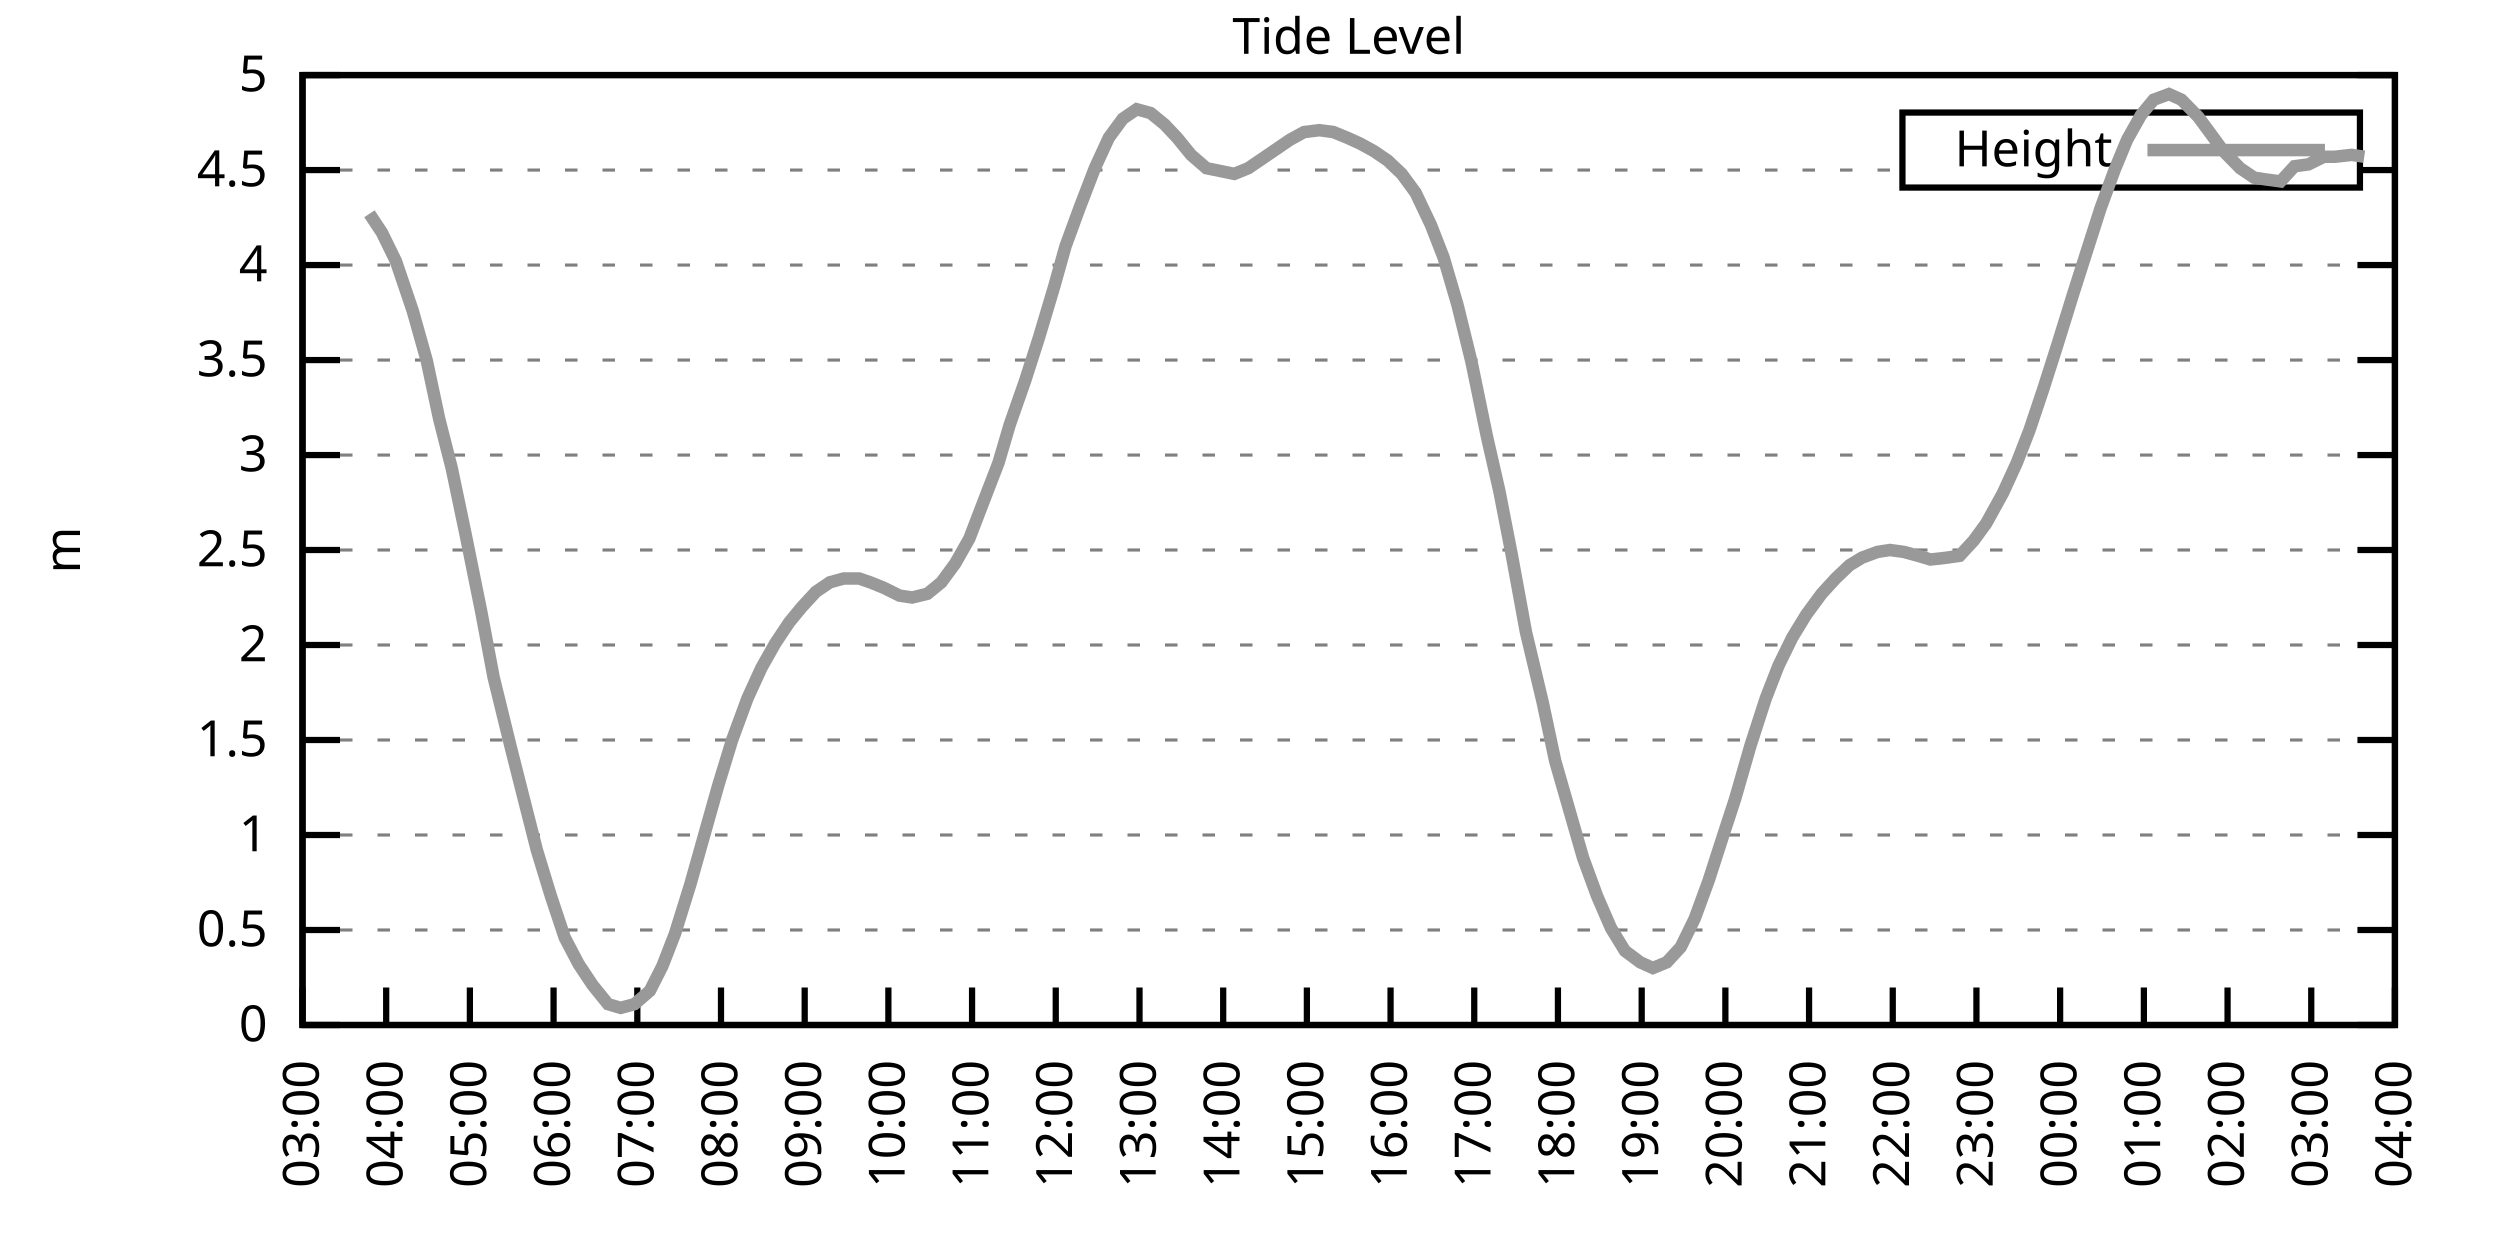
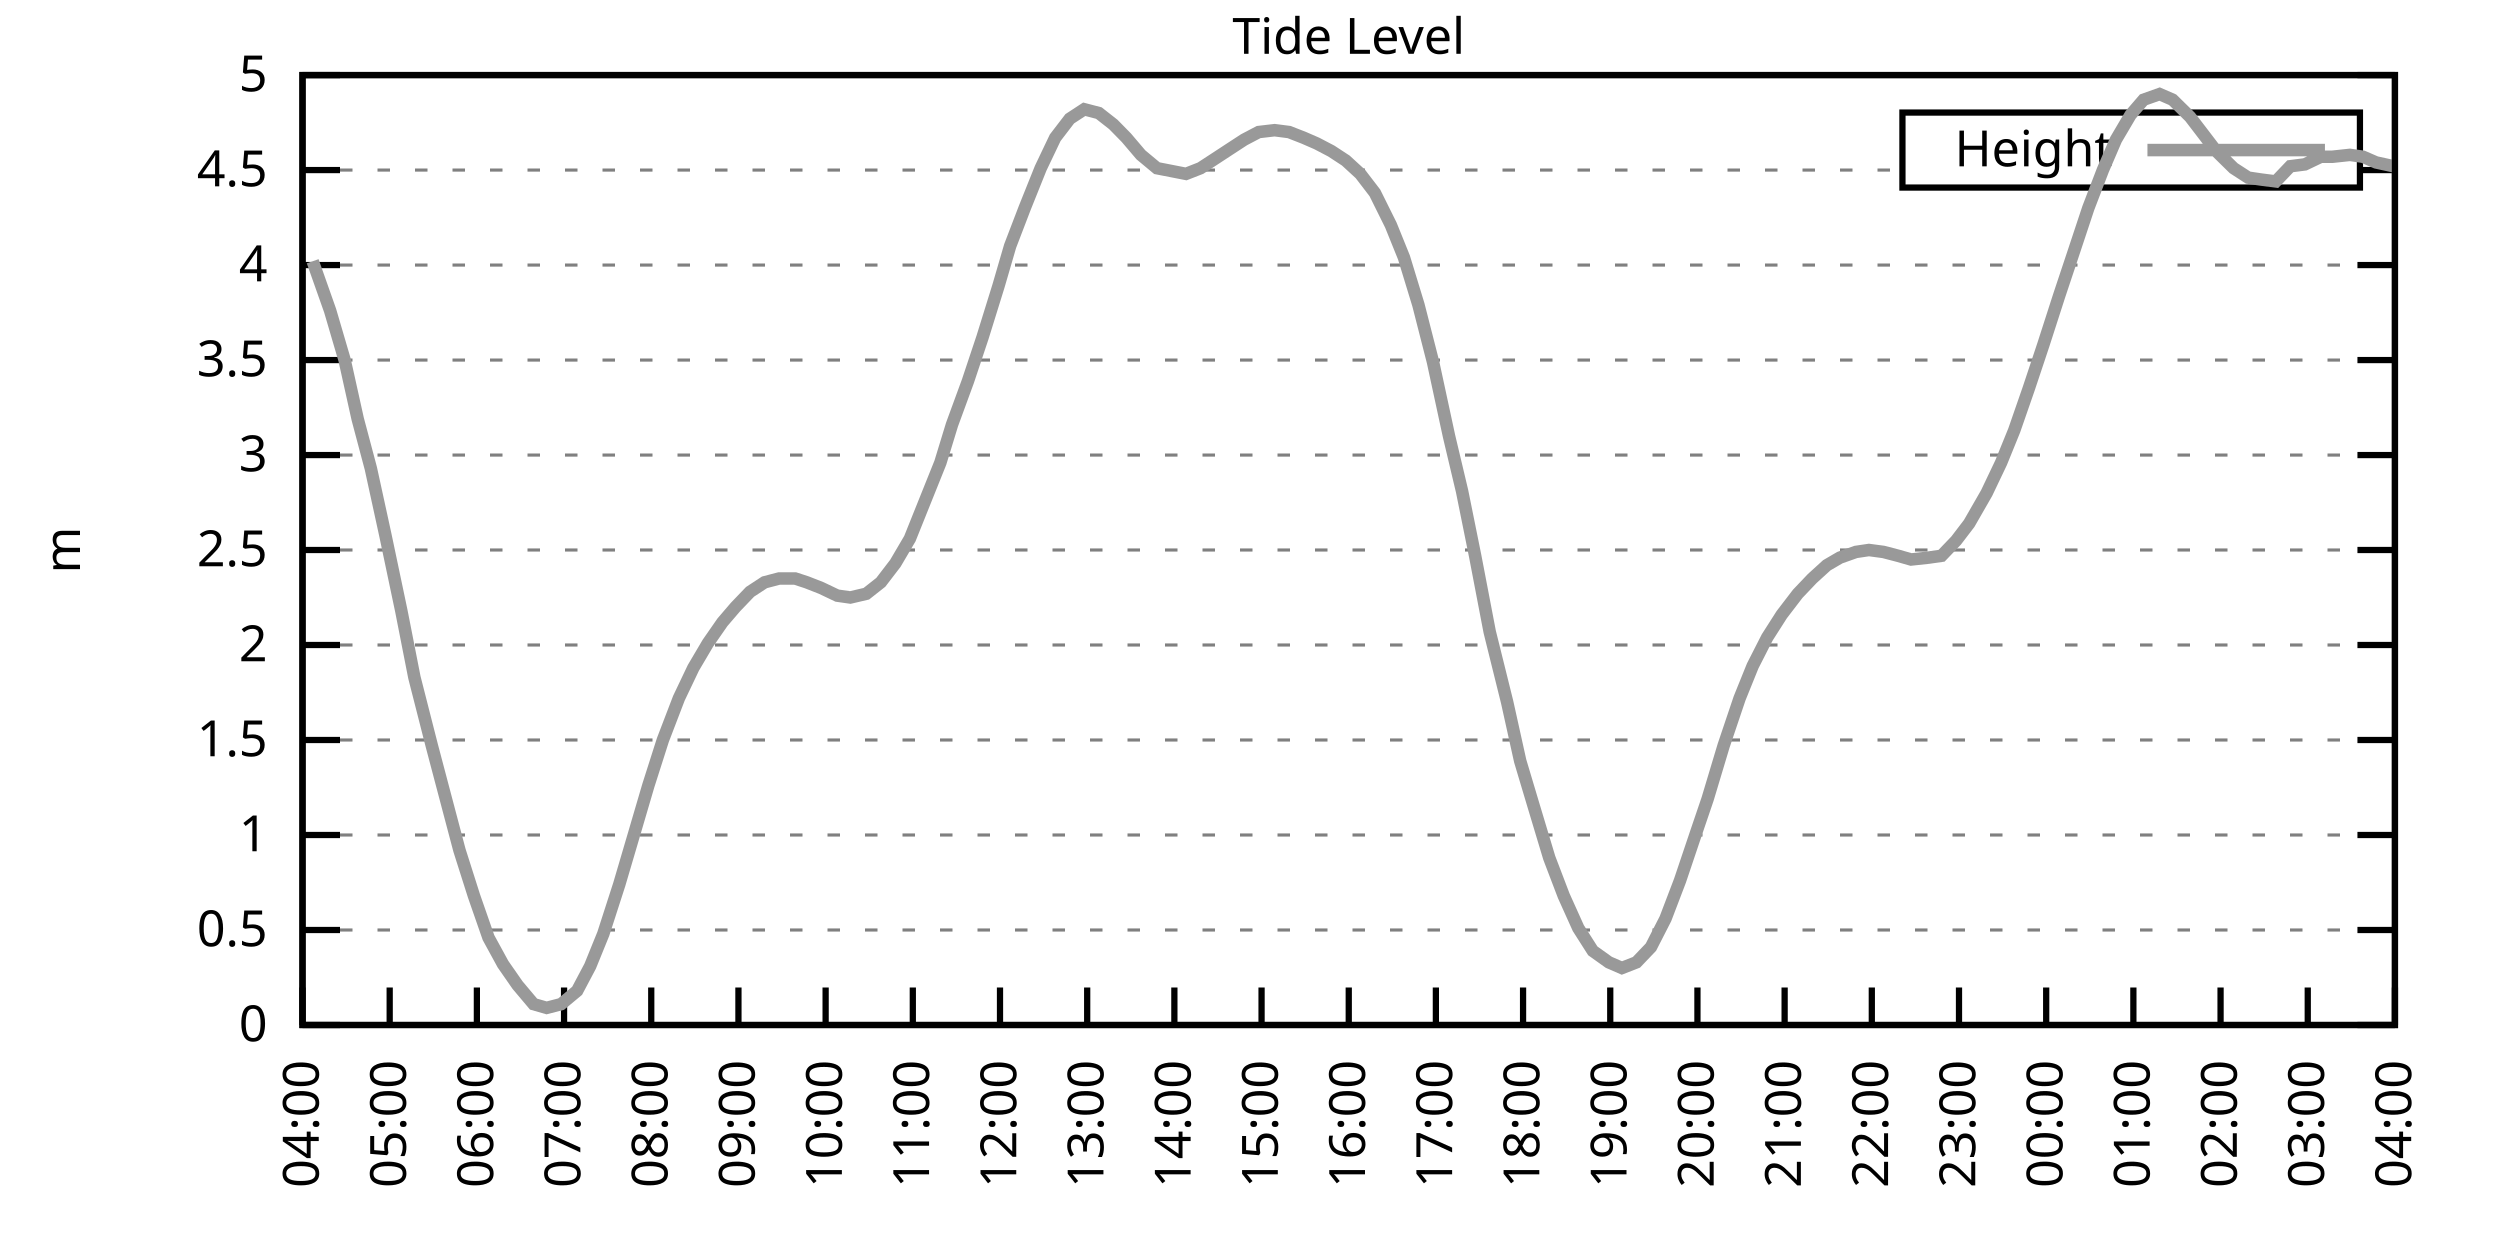
<svg xmlns="http://www.w3.org/2000/svg" xmlns:xlink="http://www.w3.org/1999/xlink" width="400" height="200" viewBox="0 0 400 200">
  <g id="gnuplot_canvas">
    <rect x="0" y="0" width="400" height="200" fill="none" />
    <defs>
      <circle id="gpDot" r="0.5" stroke-width="0.5" stroke="currentColor" />
      <path id="gpPt0" stroke-width="0.333" stroke="currentColor" d="M-1,0 h2 M0,-1 v2" />
      <path id="gpPt1" stroke-width="0.333" stroke="currentColor" d="M-1,-1 L1,1 M1,-1 L-1,1" />
      <path id="gpPt2" stroke-width="0.333" stroke="currentColor" d="M-1,0 L1,0 M0,-1 L0,1 M-1,-1 L1,1 M-1,1 L1,-1" />
      <rect id="gpPt3" stroke-width="0.333" stroke="currentColor" x="-1" y="-1" width="2" height="2" />
      <rect id="gpPt4" stroke-width="0.333" stroke="currentColor" fill="currentColor" x="-1" y="-1" width="2" height="2" />
      <circle id="gpPt5" stroke-width="0.333" stroke="currentColor" cx="0" cy="0" r="1" />
      <use xlink:href="#gpPt5" id="gpPt6" fill="currentColor" stroke="none" />
      <path id="gpPt7" stroke-width="0.333" stroke="currentColor" d="M0,-1.33 L-1.33,0.67 L1.33,0.67 z" />
      <use xlink:href="#gpPt7" id="gpPt8" fill="currentColor" stroke="none" />
      <use xlink:href="#gpPt7" id="gpPt9" stroke="currentColor" transform="rotate(180)" />
      <use xlink:href="#gpPt9" id="gpPt10" fill="currentColor" stroke="none" />
      <use xlink:href="#gpPt3" id="gpPt11" stroke="currentColor" transform="rotate(45)" />
      <use xlink:href="#gpPt11" id="gpPt12" fill="currentColor" stroke="none" />
      <path id="gpPt13" stroke-width="0.333" stroke="currentColor" d="M0,1.330 L1.265,0.411 L0.782,-1.067 L-0.782,-1.076 L-1.265,0.411 z" />
      <use xlink:href="#gpPt13" id="gpPt14" fill="currentColor" stroke="none" />
      <filter id="textbox" filterUnits="objectBoundingBox" x="0" y="0" height="1" width="1">
        <feFlood flood-color="white" flood-opacity="1" result="bgnd" />
        <feComposite in="SourceGraphic" in2="bgnd" operator="atop" />
      </filter>
      <filter id="greybox" filterUnits="objectBoundingBox" x="0" y="0" height="1" width="1">
        <feFlood flood-color="lightgrey" flood-opacity="1" result="grey" />
        <feComposite in="SourceGraphic" in2="grey" operator="atop" />
      </filter>
    </defs>
    <g fill="none" color="white" stroke="currentColor" stroke-width="1.00" stroke-linecap="butt" stroke-linejoin="miter">
</g>
    <g fill="none" color="black" stroke="currentColor" stroke-width="1.00" stroke-linecap="butt" stroke-linejoin="miter">
      <g stroke="none" shape-rendering="crispEdges">
        <polygon fill="rgb(255, 255, 255)" points="48.40,164.00 383.18,164.00 383.18,12.02 48.40,12.02 " />
      </g>
    </g>
    <g fill="none" color="black" stroke="currentColor" stroke-width="1.00" stroke-linecap="butt" stroke-linejoin="miter">
</g>
    <g fill="none" color="black" stroke="black" stroke-width="0.50" stroke-linecap="butt" stroke-linejoin="miter">
</g>
    <g fill="none" color="gray" stroke="currentColor" stroke-width="0.50" stroke-linecap="butt" stroke-linejoin="miter">
      <path stroke="gray" stroke-dasharray="2,4" class="gridline" d="M48.40,164.00 L383.19,164.00  " />
    </g>
    <g fill="none" color="gray" stroke="gray" stroke-width="1.00" stroke-linecap="butt" stroke-linejoin="miter">
</g>
    <g fill="none" color="black" stroke="currentColor" stroke-width="1.00" stroke-linecap="butt" stroke-linejoin="miter">
      <path stroke="black" d="M48.40,164.00 L54.40,164.00 M383.19,164.00 L377.19,164.00  " />
      <g transform="translate(42.80,166.60)" stroke="none" fill="black" font-family="Sans" font-size="8.00" text-anchor="end">
        <text>
          <tspan font-family="Sans"> 0</tspan>
        </text>
      </g>
    </g>
    <g fill="none" color="black" stroke="currentColor" stroke-width="1.00" stroke-linecap="butt" stroke-linejoin="miter">
</g>
    <g fill="none" color="black" stroke="black" stroke-width="0.50" stroke-linecap="butt" stroke-linejoin="miter">
</g>
    <g fill="none" color="gray" stroke="currentColor" stroke-width="0.50" stroke-linecap="butt" stroke-linejoin="miter">
      <path stroke="gray" stroke-dasharray="2,4" class="gridline" d="M48.40,148.80 L383.19,148.80  " />
    </g>
    <g fill="none" color="gray" stroke="gray" stroke-width="1.00" stroke-linecap="butt" stroke-linejoin="miter">
</g>
    <g fill="none" color="black" stroke="currentColor" stroke-width="1.00" stroke-linecap="butt" stroke-linejoin="miter">
      <path stroke="black" d="M48.40,148.80 L54.40,148.80 M383.19,148.80 L377.19,148.80  " />
      <g transform="translate(42.80,151.40)" stroke="none" fill="black" font-family="Sans" font-size="8.00" text-anchor="end">
        <text>
          <tspan font-family="Sans"> 0.5</tspan>
        </text>
      </g>
    </g>
    <g fill="none" color="black" stroke="currentColor" stroke-width="1.00" stroke-linecap="butt" stroke-linejoin="miter">
</g>
    <g fill="none" color="black" stroke="black" stroke-width="0.50" stroke-linecap="butt" stroke-linejoin="miter">
</g>
    <g fill="none" color="gray" stroke="currentColor" stroke-width="0.50" stroke-linecap="butt" stroke-linejoin="miter">
      <path stroke="gray" stroke-dasharray="2,4" class="gridline" d="M48.40,133.60 L383.19,133.60  " />
    </g>
    <g fill="none" color="gray" stroke="gray" stroke-width="1.00" stroke-linecap="butt" stroke-linejoin="miter">
</g>
    <g fill="none" color="black" stroke="currentColor" stroke-width="1.00" stroke-linecap="butt" stroke-linejoin="miter">
      <path stroke="black" d="M48.40,133.60 L54.40,133.60 M383.19,133.60 L377.19,133.60  " />
      <g transform="translate(42.80,136.20)" stroke="none" fill="black" font-family="Sans" font-size="8.00" text-anchor="end">
        <text>
          <tspan font-family="Sans"> 1</tspan>
        </text>
      </g>
    </g>
    <g fill="none" color="black" stroke="currentColor" stroke-width="1.00" stroke-linecap="butt" stroke-linejoin="miter">
</g>
    <g fill="none" color="black" stroke="black" stroke-width="0.50" stroke-linecap="butt" stroke-linejoin="miter">
</g>
    <g fill="none" color="gray" stroke="currentColor" stroke-width="0.50" stroke-linecap="butt" stroke-linejoin="miter">
      <path stroke="gray" stroke-dasharray="2,4" class="gridline" d="M48.40,118.40 L383.19,118.40  " />
    </g>
    <g fill="none" color="gray" stroke="gray" stroke-width="1.00" stroke-linecap="butt" stroke-linejoin="miter">
</g>
    <g fill="none" color="black" stroke="currentColor" stroke-width="1.00" stroke-linecap="butt" stroke-linejoin="miter">
      <path stroke="black" d="M48.40,118.40 L54.40,118.40 M383.19,118.40 L377.19,118.40  " />
      <g transform="translate(42.80,121.00)" stroke="none" fill="black" font-family="Sans" font-size="8.00" text-anchor="end">
        <text>
          <tspan font-family="Sans"> 1.5</tspan>
        </text>
      </g>
    </g>
    <g fill="none" color="black" stroke="currentColor" stroke-width="1.00" stroke-linecap="butt" stroke-linejoin="miter">
</g>
    <g fill="none" color="black" stroke="black" stroke-width="0.50" stroke-linecap="butt" stroke-linejoin="miter">
</g>
    <g fill="none" color="gray" stroke="currentColor" stroke-width="0.50" stroke-linecap="butt" stroke-linejoin="miter">
      <path stroke="gray" stroke-dasharray="2,4" class="gridline" d="M48.40,103.20 L383.19,103.20  " />
    </g>
    <g fill="none" color="gray" stroke="gray" stroke-width="1.00" stroke-linecap="butt" stroke-linejoin="miter">
</g>
    <g fill="none" color="black" stroke="currentColor" stroke-width="1.00" stroke-linecap="butt" stroke-linejoin="miter">
      <path stroke="black" d="M48.40,103.20 L54.40,103.20 M383.19,103.20 L377.19,103.20  " />
      <g transform="translate(42.80,105.80)" stroke="none" fill="black" font-family="Sans" font-size="8.00" text-anchor="end">
        <text>
          <tspan font-family="Sans"> 2</tspan>
        </text>
      </g>
    </g>
    <g fill="none" color="black" stroke="currentColor" stroke-width="1.00" stroke-linecap="butt" stroke-linejoin="miter">
</g>
    <g fill="none" color="black" stroke="black" stroke-width="0.50" stroke-linecap="butt" stroke-linejoin="miter">
</g>
    <g fill="none" color="gray" stroke="currentColor" stroke-width="0.50" stroke-linecap="butt" stroke-linejoin="miter">
      <path stroke="gray" stroke-dasharray="2,4" class="gridline" d="M48.40,88.00 L383.19,88.00  " />
    </g>
    <g fill="none" color="gray" stroke="gray" stroke-width="1.00" stroke-linecap="butt" stroke-linejoin="miter">
</g>
    <g fill="none" color="black" stroke="currentColor" stroke-width="1.00" stroke-linecap="butt" stroke-linejoin="miter">
      <path stroke="black" d="M48.40,88.00 L54.40,88.00 M383.19,88.00 L377.19,88.00  " />
      <g transform="translate(42.80,90.60)" stroke="none" fill="black" font-family="Sans" font-size="8.00" text-anchor="end">
        <text>
          <tspan font-family="Sans"> 2.5</tspan>
        </text>
      </g>
    </g>
    <g fill="none" color="black" stroke="currentColor" stroke-width="1.00" stroke-linecap="butt" stroke-linejoin="miter">
</g>
    <g fill="none" color="black" stroke="black" stroke-width="0.50" stroke-linecap="butt" stroke-linejoin="miter">
</g>
    <g fill="none" color="gray" stroke="currentColor" stroke-width="0.50" stroke-linecap="butt" stroke-linejoin="miter">
      <path stroke="gray" stroke-dasharray="2,4" class="gridline" d="M48.40,72.81 L383.19,72.81  " />
    </g>
    <g fill="none" color="gray" stroke="gray" stroke-width="1.00" stroke-linecap="butt" stroke-linejoin="miter">
</g>
    <g fill="none" color="black" stroke="currentColor" stroke-width="1.00" stroke-linecap="butt" stroke-linejoin="miter">
      <path stroke="black" d="M48.40,72.81 L54.40,72.81 M383.19,72.81 L377.19,72.81  " />
      <g transform="translate(42.80,75.41)" stroke="none" fill="black" font-family="Sans" font-size="8.00" text-anchor="end">
        <text>
          <tspan font-family="Sans"> 3</tspan>
        </text>
      </g>
    </g>
    <g fill="none" color="black" stroke="currentColor" stroke-width="1.00" stroke-linecap="butt" stroke-linejoin="miter">
</g>
    <g fill="none" color="black" stroke="black" stroke-width="0.50" stroke-linecap="butt" stroke-linejoin="miter">
</g>
    <g fill="none" color="gray" stroke="currentColor" stroke-width="0.50" stroke-linecap="butt" stroke-linejoin="miter">
      <path stroke="gray" stroke-dasharray="2,4" class="gridline" d="M48.40,57.61 L383.19,57.61  " />
    </g>
    <g fill="none" color="gray" stroke="gray" stroke-width="1.00" stroke-linecap="butt" stroke-linejoin="miter">
</g>
    <g fill="none" color="black" stroke="currentColor" stroke-width="1.00" stroke-linecap="butt" stroke-linejoin="miter">
      <path stroke="black" d="M48.40,57.61 L54.40,57.61 M383.19,57.61 L377.19,57.61  " />
      <g transform="translate(42.80,60.21)" stroke="none" fill="black" font-family="Sans" font-size="8.00" text-anchor="end">
        <text>
          <tspan font-family="Sans"> 3.5</tspan>
        </text>
      </g>
    </g>
    <g fill="none" color="black" stroke="currentColor" stroke-width="1.00" stroke-linecap="butt" stroke-linejoin="miter">
</g>
    <g fill="none" color="black" stroke="black" stroke-width="0.50" stroke-linecap="butt" stroke-linejoin="miter">
</g>
    <g fill="none" color="gray" stroke="currentColor" stroke-width="0.50" stroke-linecap="butt" stroke-linejoin="miter">
      <path stroke="gray" stroke-dasharray="2,4" class="gridline" d="M48.40,42.41 L383.19,42.41  " />
    </g>
    <g fill="none" color="gray" stroke="gray" stroke-width="1.00" stroke-linecap="butt" stroke-linejoin="miter">
</g>
    <g fill="none" color="black" stroke="currentColor" stroke-width="1.00" stroke-linecap="butt" stroke-linejoin="miter">
      <path stroke="black" d="M48.40,42.41 L54.40,42.41 M383.19,42.41 L377.19,42.41  " />
      <g transform="translate(42.80,45.01)" stroke="none" fill="black" font-family="Sans" font-size="8.00" text-anchor="end">
        <text>
          <tspan font-family="Sans"> 4</tspan>
        </text>
      </g>
    </g>
    <g fill="none" color="black" stroke="currentColor" stroke-width="1.00" stroke-linecap="butt" stroke-linejoin="miter">
</g>
    <g fill="none" color="black" stroke="black" stroke-width="0.50" stroke-linecap="butt" stroke-linejoin="miter">
</g>
    <g fill="none" color="gray" stroke="currentColor" stroke-width="0.50" stroke-linecap="butt" stroke-linejoin="miter">
      <path stroke="gray" stroke-dasharray="2,4" class="gridline" d="M48.40,27.21 L304.39,27.21 M377.59,27.21 L383.19,27.21  " />
    </g>
    <g fill="none" color="gray" stroke="gray" stroke-width="1.00" stroke-linecap="butt" stroke-linejoin="miter">
</g>
    <g fill="none" color="black" stroke="currentColor" stroke-width="1.00" stroke-linecap="butt" stroke-linejoin="miter">
      <path stroke="black" d="M48.40,27.21 L54.40,27.21 M383.19,27.21 L377.19,27.21  " />
      <g transform="translate(42.80,29.81)" stroke="none" fill="black" font-family="Sans" font-size="8.00" text-anchor="end">
        <text>
          <tspan font-family="Sans"> 4.5</tspan>
        </text>
      </g>
    </g>
    <g fill="none" color="black" stroke="currentColor" stroke-width="1.00" stroke-linecap="butt" stroke-linejoin="miter">
</g>
    <g fill="none" color="black" stroke="black" stroke-width="0.50" stroke-linecap="butt" stroke-linejoin="miter">
</g>
    <g fill="none" color="gray" stroke="currentColor" stroke-width="0.50" stroke-linecap="butt" stroke-linejoin="miter">
      <path stroke="gray" stroke-dasharray="2,4" class="gridline" d="M48.40,12.01 L383.19,12.01  " />
    </g>
    <g fill="none" color="gray" stroke="gray" stroke-width="1.00" stroke-linecap="butt" stroke-linejoin="miter">
</g>
    <g fill="none" color="black" stroke="currentColor" stroke-width="1.00" stroke-linecap="butt" stroke-linejoin="miter">
      <path stroke="black" d="M48.40,12.01 L54.40,12.01 M383.19,12.01 L377.19,12.01  " />
      <g transform="translate(42.80,14.61)" stroke="none" fill="black" font-family="Sans" font-size="8.00" text-anchor="end">
        <text>
          <tspan font-family="Sans"> 5</tspan>
        </text>
      </g>
    </g>
    <g fill="none" color="black" stroke="currentColor" stroke-width="1.00" stroke-linecap="butt" stroke-linejoin="miter">
      <path stroke="black" d="M48.40,164.00 L48.40,158.00  " />
      <g transform="translate(51.00,169.60) rotate(270.00)" stroke="none" fill="black" font-family="Sans" font-size="8.00" text-anchor="end">
        <text>
-           <tspan font-family="Sans">03:00</tspan>
-         </text>
-       </g>
-     </g>
-     <g fill="none" color="black" stroke="currentColor" stroke-width="1.00" stroke-linecap="butt" stroke-linejoin="miter">
-       <path stroke="black" d="M61.79,164.00 L61.79,158.00  " />
-       <g transform="translate(64.39,169.60) rotate(270.00)" stroke="none" fill="black" font-family="Sans" font-size="8.00" text-anchor="end">
-         <text>
          <tspan font-family="Sans">04:00</tspan>
        </text>
      </g>
    </g>
    <g fill="none" color="black" stroke="currentColor" stroke-width="1.00" stroke-linecap="butt" stroke-linejoin="miter">
-       <path stroke="black" d="M75.18,164.00 L75.18,158.00  " />
-       <g transform="translate(77.78,169.60) rotate(270.00)" stroke="none" fill="black" font-family="Sans" font-size="8.00" text-anchor="end">
+       <path stroke="black" d="M62.35,164.00 L62.35,158.00  " />
+       <g transform="translate(64.95,169.60) rotate(270.00)" stroke="none" fill="black" font-family="Sans" font-size="8.00" text-anchor="end">
        <text>
          <tspan font-family="Sans">05:00</tspan>
        </text>
      </g>
    </g>
    <g fill="none" color="black" stroke="currentColor" stroke-width="1.00" stroke-linecap="butt" stroke-linejoin="miter">
-       <path stroke="black" d="M88.57,164.00 L88.57,158.00  " />
-       <g transform="translate(91.17,169.60) rotate(270.00)" stroke="none" fill="black" font-family="Sans" font-size="8.00" text-anchor="end">
+       <path stroke="black" d="M76.30,164.00 L76.30,158.00  " />
+       <g transform="translate(78.90,169.60) rotate(270.00)" stroke="none" fill="black" font-family="Sans" font-size="8.00" text-anchor="end">
        <text>
          <tspan font-family="Sans">06:00</tspan>
        </text>
      </g>
    </g>
    <g fill="none" color="black" stroke="currentColor" stroke-width="1.00" stroke-linecap="butt" stroke-linejoin="miter">
-       <path stroke="black" d="M101.97,164.00 L101.97,158.00  " />
-       <g transform="translate(104.57,169.60) rotate(270.00)" stroke="none" fill="black" font-family="Sans" font-size="8.00" text-anchor="end">
+       <path stroke="black" d="M90.25,164.00 L90.25,158.00  " />
+       <g transform="translate(92.85,169.60) rotate(270.00)" stroke="none" fill="black" font-family="Sans" font-size="8.00" text-anchor="end">
        <text>
          <tspan font-family="Sans">07:00</tspan>
        </text>
      </g>
    </g>
    <g fill="none" color="black" stroke="currentColor" stroke-width="1.00" stroke-linecap="butt" stroke-linejoin="miter">
-       <path stroke="black" d="M115.36,164.00 L115.36,158.00  " />
-       <g transform="translate(117.96,169.60) rotate(270.00)" stroke="none" fill="black" font-family="Sans" font-size="8.00" text-anchor="end">
+       <path stroke="black" d="M104.20,164.00 L104.20,158.00  " />
+       <g transform="translate(106.80,169.60) rotate(270.00)" stroke="none" fill="black" font-family="Sans" font-size="8.00" text-anchor="end">
        <text>
          <tspan font-family="Sans">08:00</tspan>
        </text>
      </g>
    </g>
    <g fill="none" color="black" stroke="currentColor" stroke-width="1.00" stroke-linecap="butt" stroke-linejoin="miter">
-       <path stroke="black" d="M128.75,164.00 L128.75,158.00  " />
-       <g transform="translate(131.35,169.60) rotate(270.00)" stroke="none" fill="black" font-family="Sans" font-size="8.00" text-anchor="end">
+       <path stroke="black" d="M118.15,164.00 L118.15,158.00  " />
+       <g transform="translate(120.75,169.60) rotate(270.00)" stroke="none" fill="black" font-family="Sans" font-size="8.00" text-anchor="end">
        <text>
          <tspan font-family="Sans">09:00</tspan>
        </text>
      </g>
    </g>
    <g fill="none" color="black" stroke="currentColor" stroke-width="1.00" stroke-linecap="butt" stroke-linejoin="miter">
-       <path stroke="black" d="M142.14,164.00 L142.14,158.00  " />
-       <g transform="translate(144.74,169.60) rotate(270.00)" stroke="none" fill="black" font-family="Sans" font-size="8.00" text-anchor="end">
+       <path stroke="black" d="M132.10,164.00 L132.10,158.00  " />
+       <g transform="translate(134.70,169.60) rotate(270.00)" stroke="none" fill="black" font-family="Sans" font-size="8.00" text-anchor="end">
        <text>
          <tspan font-family="Sans">10:00</tspan>
        </text>
      </g>
    </g>
    <g fill="none" color="black" stroke="currentColor" stroke-width="1.00" stroke-linecap="butt" stroke-linejoin="miter">
-       <path stroke="black" d="M155.53,164.00 L155.53,158.00  " />
-       <g transform="translate(158.13,169.60) rotate(270.00)" stroke="none" fill="black" font-family="Sans" font-size="8.00" text-anchor="end">
+       <path stroke="black" d="M146.05,164.00 L146.05,158.00  " />
+       <g transform="translate(148.65,169.60) rotate(270.00)" stroke="none" fill="black" font-family="Sans" font-size="8.00" text-anchor="end">
        <text>
          <tspan font-family="Sans">11:00</tspan>
        </text>
      </g>
    </g>
    <g fill="none" color="black" stroke="currentColor" stroke-width="1.00" stroke-linecap="butt" stroke-linejoin="miter">
-       <path stroke="black" d="M168.92,164.00 L168.92,158.00  " />
-       <g transform="translate(171.52,169.60) rotate(270.00)" stroke="none" fill="black" font-family="Sans" font-size="8.00" text-anchor="end">
+       <path stroke="black" d="M160.00,164.00 L160.00,158.00  " />
+       <g transform="translate(162.60,169.60) rotate(270.00)" stroke="none" fill="black" font-family="Sans" font-size="8.00" text-anchor="end">
        <text>
          <tspan font-family="Sans">12:00</tspan>
        </text>
      </g>
    </g>
    <g fill="none" color="black" stroke="currentColor" stroke-width="1.00" stroke-linecap="butt" stroke-linejoin="miter">
-       <path stroke="black" d="M182.32,164.00 L182.32,158.00  " />
-       <g transform="translate(184.92,169.60) rotate(270.00)" stroke="none" fill="black" font-family="Sans" font-size="8.00" text-anchor="end">
+       <path stroke="black" d="M173.95,164.00 L173.95,158.00  " />
+       <g transform="translate(176.55,169.60) rotate(270.00)" stroke="none" fill="black" font-family="Sans" font-size="8.00" text-anchor="end">
        <text>
          <tspan font-family="Sans">13:00</tspan>
        </text>
      </g>
    </g>
    <g fill="none" color="black" stroke="currentColor" stroke-width="1.00" stroke-linecap="butt" stroke-linejoin="miter">
-       <path stroke="black" d="M195.71,164.00 L195.71,158.00  " />
-       <g transform="translate(198.31,169.60) rotate(270.00)" stroke="none" fill="black" font-family="Sans" font-size="8.00" text-anchor="end">
+       <path stroke="black" d="M187.90,164.00 L187.90,158.00  " />
+       <g transform="translate(190.50,169.60) rotate(270.00)" stroke="none" fill="black" font-family="Sans" font-size="8.00" text-anchor="end">
        <text>
          <tspan font-family="Sans">14:00</tspan>
        </text>
      </g>
    </g>
    <g fill="none" color="black" stroke="currentColor" stroke-width="1.00" stroke-linecap="butt" stroke-linejoin="miter">
-       <path stroke="black" d="M209.10,164.00 L209.10,158.00  " />
-       <g transform="translate(211.70,169.60) rotate(270.00)" stroke="none" fill="black" font-family="Sans" font-size="8.00" text-anchor="end">
+       <path stroke="black" d="M201.85,164.00 L201.85,158.00  " />
+       <g transform="translate(204.45,169.60) rotate(270.00)" stroke="none" fill="black" font-family="Sans" font-size="8.00" text-anchor="end">
        <text>
          <tspan font-family="Sans">15:00</tspan>
        </text>
      </g>
    </g>
    <g fill="none" color="black" stroke="currentColor" stroke-width="1.00" stroke-linecap="butt" stroke-linejoin="miter">
-       <path stroke="black" d="M222.49,164.00 L222.49,158.00  " />
-       <g transform="translate(225.09,169.60) rotate(270.00)" stroke="none" fill="black" font-family="Sans" font-size="8.00" text-anchor="end">
+       <path stroke="black" d="M215.80,164.00 L215.80,158.00  " />
+       <g transform="translate(218.40,169.60) rotate(270.00)" stroke="none" fill="black" font-family="Sans" font-size="8.00" text-anchor="end">
        <text>
          <tspan font-family="Sans">16:00</tspan>
        </text>
      </g>
    </g>
    <g fill="none" color="black" stroke="currentColor" stroke-width="1.00" stroke-linecap="butt" stroke-linejoin="miter">
-       <path stroke="black" d="M235.88,164.00 L235.88,158.00  " />
-       <g transform="translate(238.48,169.60) rotate(270.00)" stroke="none" fill="black" font-family="Sans" font-size="8.00" text-anchor="end">
+       <path stroke="black" d="M229.74,164.00 L229.74,158.00  " />
+       <g transform="translate(232.34,169.60) rotate(270.00)" stroke="none" fill="black" font-family="Sans" font-size="8.00" text-anchor="end">
        <text>
          <tspan font-family="Sans">17:00</tspan>
        </text>
      </g>
    </g>
    <g fill="none" color="black" stroke="currentColor" stroke-width="1.00" stroke-linecap="butt" stroke-linejoin="miter">
-       <path stroke="black" d="M249.27,164.00 L249.27,158.00  " />
-       <g transform="translate(251.87,169.60) rotate(270.00)" stroke="none" fill="black" font-family="Sans" font-size="8.00" text-anchor="end">
+       <path stroke="black" d="M243.69,164.00 L243.69,158.00  " />
+       <g transform="translate(246.29,169.60) rotate(270.00)" stroke="none" fill="black" font-family="Sans" font-size="8.00" text-anchor="end">
        <text>
          <tspan font-family="Sans">18:00</tspan>
        </text>
      </g>
    </g>
    <g fill="none" color="black" stroke="currentColor" stroke-width="1.00" stroke-linecap="butt" stroke-linejoin="miter">
-       <path stroke="black" d="M262.67,164.00 L262.67,158.00  " />
-       <g transform="translate(265.27,169.60) rotate(270.00)" stroke="none" fill="black" font-family="Sans" font-size="8.00" text-anchor="end">
+       <path stroke="black" d="M257.64,164.00 L257.64,158.00  " />
+       <g transform="translate(260.24,169.60) rotate(270.00)" stroke="none" fill="black" font-family="Sans" font-size="8.00" text-anchor="end">
        <text>
          <tspan font-family="Sans">19:00</tspan>
        </text>
      </g>
    </g>
    <g fill="none" color="black" stroke="currentColor" stroke-width="1.00" stroke-linecap="butt" stroke-linejoin="miter">
-       <path stroke="black" d="M276.06,164.00 L276.06,158.00  " />
-       <g transform="translate(278.66,169.60) rotate(270.00)" stroke="none" fill="black" font-family="Sans" font-size="8.00" text-anchor="end">
+       <path stroke="black" d="M271.59,164.00 L271.59,158.00  " />
+       <g transform="translate(274.19,169.60) rotate(270.00)" stroke="none" fill="black" font-family="Sans" font-size="8.00" text-anchor="end">
        <text>
          <tspan font-family="Sans">20:00</tspan>
        </text>
      </g>
    </g>
    <g fill="none" color="black" stroke="currentColor" stroke-width="1.00" stroke-linecap="butt" stroke-linejoin="miter">
-       <path stroke="black" d="M289.45,164.00 L289.45,158.00  " />
-       <g transform="translate(292.05,169.60) rotate(270.00)" stroke="none" fill="black" font-family="Sans" font-size="8.00" text-anchor="end">
+       <path stroke="black" d="M285.54,164.00 L285.54,158.00  " />
+       <g transform="translate(288.14,169.60) rotate(270.00)" stroke="none" fill="black" font-family="Sans" font-size="8.00" text-anchor="end">
        <text>
          <tspan font-family="Sans">21:00</tspan>
        </text>
      </g>
    </g>
    <g fill="none" color="black" stroke="currentColor" stroke-width="1.00" stroke-linecap="butt" stroke-linejoin="miter">
-       <path stroke="black" d="M302.84,164.00 L302.84,158.00  " />
-       <g transform="translate(305.44,169.60) rotate(270.00)" stroke="none" fill="black" font-family="Sans" font-size="8.00" text-anchor="end">
+       <path stroke="black" d="M299.49,164.00 L299.49,158.00  " />
+       <g transform="translate(302.09,169.60) rotate(270.00)" stroke="none" fill="black" font-family="Sans" font-size="8.00" text-anchor="end">
        <text>
          <tspan font-family="Sans">22:00</tspan>
        </text>
      </g>
    </g>
    <g fill="none" color="black" stroke="currentColor" stroke-width="1.00" stroke-linecap="butt" stroke-linejoin="miter">
-       <path stroke="black" d="M316.23,164.00 L316.23,158.00  " />
-       <g transform="translate(318.83,169.60) rotate(270.00)" stroke="none" fill="black" font-family="Sans" font-size="8.00" text-anchor="end">
+       <path stroke="black" d="M313.44,164.00 L313.44,158.00  " />
+       <g transform="translate(316.04,169.60) rotate(270.00)" stroke="none" fill="black" font-family="Sans" font-size="8.00" text-anchor="end">
        <text>
          <tspan font-family="Sans">23:00</tspan>
        </text>
      </g>
    </g>
    <g fill="none" color="black" stroke="currentColor" stroke-width="1.00" stroke-linecap="butt" stroke-linejoin="miter">
-       <path stroke="black" d="M329.62,164.00 L329.62,158.00  " />
-       <g transform="translate(332.22,169.60) rotate(270.00)" stroke="none" fill="black" font-family="Sans" font-size="8.00" text-anchor="end">
+       <path stroke="black" d="M327.39,164.00 L327.39,158.00  " />
+       <g transform="translate(329.99,169.60) rotate(270.00)" stroke="none" fill="black" font-family="Sans" font-size="8.00" text-anchor="end">
        <text>
          <tspan font-family="Sans">00:00</tspan>
        </text>
      </g>
    </g>
    <g fill="none" color="black" stroke="currentColor" stroke-width="1.00" stroke-linecap="butt" stroke-linejoin="miter">
-       <path stroke="black" d="M343.02,164.00 L343.02,158.00  " />
-       <g transform="translate(345.62,169.60) rotate(270.00)" stroke="none" fill="black" font-family="Sans" font-size="8.00" text-anchor="end">
+       <path stroke="black" d="M341.34,164.00 L341.34,158.00  " />
+       <g transform="translate(343.94,169.60) rotate(270.00)" stroke="none" fill="black" font-family="Sans" font-size="8.00" text-anchor="end">
        <text>
          <tspan font-family="Sans">01:00</tspan>
        </text>
      </g>
    </g>
    <g fill="none" color="black" stroke="currentColor" stroke-width="1.00" stroke-linecap="butt" stroke-linejoin="miter">
-       <path stroke="black" d="M356.41,164.00 L356.41,158.00  " />
-       <g transform="translate(359.01,169.60) rotate(270.00)" stroke="none" fill="black" font-family="Sans" font-size="8.00" text-anchor="end">
+       <path stroke="black" d="M355.29,164.00 L355.29,158.00  " />
+       <g transform="translate(357.89,169.60) rotate(270.00)" stroke="none" fill="black" font-family="Sans" font-size="8.00" text-anchor="end">
        <text>
          <tspan font-family="Sans">02:00</tspan>
        </text>
      </g>
    </g>
    <g fill="none" color="black" stroke="currentColor" stroke-width="1.00" stroke-linecap="butt" stroke-linejoin="miter">
-       <path stroke="black" d="M369.80,164.00 L369.80,158.00  " />
-       <g transform="translate(372.40,169.60) rotate(270.00)" stroke="none" fill="black" font-family="Sans" font-size="8.00" text-anchor="end">
+       <path stroke="black" d="M369.24,164.00 L369.24,158.00  " />
+       <g transform="translate(371.84,169.60) rotate(270.00)" stroke="none" fill="black" font-family="Sans" font-size="8.00" text-anchor="end">
        <text>
          <tspan font-family="Sans">03:00</tspan>
        </text>
      </g>
    </g>
    <g fill="none" color="black" stroke="currentColor" stroke-width="1.00" stroke-linecap="butt" stroke-linejoin="miter">
      <path stroke="black" d="M383.19,164.00 L383.19,158.00  " />
      <g transform="translate(385.79,169.60) rotate(270.00)" stroke="none" fill="black" font-family="Sans" font-size="8.00" text-anchor="end">
        <text>
          <tspan font-family="Sans">04:00</tspan>
        </text>
      </g>
    </g>
    <g fill="none" color="black" stroke="currentColor" stroke-width="1.00" stroke-linecap="butt" stroke-linejoin="miter">
</g>
    <g fill="none" color="black" stroke="currentColor" stroke-width="1.00" stroke-linecap="butt" stroke-linejoin="miter">
      <path stroke="black" d="M48.40,12.01 L48.40,164.00 L383.19,164.00 L383.19,12.01 L48.40,12.01 Z  " />
    </g>
    <g fill="none" color="black" stroke="currentColor" stroke-width="1.00" stroke-linecap="butt" stroke-linejoin="miter">
</g>
    <g fill="none" color="black" stroke="currentColor" stroke-width="1.00" stroke-linecap="butt" stroke-linejoin="miter">
      <path stroke="black" d="M304.39,30.01 L304.39,18.01 L377.59,18.01 L377.59,30.01 L304.39,30.01 Z  " />
    </g>
    <g id="Tide_level_plot_1">
      <g fill="none" color="white" stroke="black" stroke-width="2.00" stroke-linecap="butt" stroke-linejoin="miter">
</g>
      <g fill="none" color="black" stroke="currentColor" stroke-width="2.00" stroke-linecap="butt" stroke-linejoin="miter">
        <g transform="translate(337.99,26.61)" stroke="none" fill="black" font-family="Sans" font-size="8.00" text-anchor="end">
          <text>
            <tspan font-family="Sans">Height</tspan>
          </text>
        </g>
      </g>
      <g fill="none" color="black" stroke="currentColor" stroke-width="2.00" stroke-linecap="butt" stroke-linejoin="miter">
-         <path stroke="rgb(153, 153, 153)" d="M343.59,24.01 L371.99,24.01 M59.11,34.20 L61.12,37.24 L63.35,41.80 L66.03,49.70 L68.26,57.61 L70.27,67.03   L72.28,74.93 L74.51,85.57 L76.97,97.73 L78.98,108.37 L81.66,119.31 L83.66,127.22 L85.90,136.03 L88.13,143.33   L90.36,150.02 L92.59,154.27 L94.82,157.62 L97.28,160.66 L99.29,161.26 L101.52,160.66 L103.98,158.53 L105.98,154.58   L107.99,149.41 L110.45,141.51 L112.68,133.60 L114.91,125.70 L117.14,118.40 L119.60,111.72 L121.83,106.85 L124.06,102.90   L126.29,99.56 L128.30,97.12 L130.54,94.69 L132.77,93.17 L135.00,92.56 L137.45,92.56 L139.24,93.17 L141.47,94.08   L143.93,95.30 L145.94,95.60 L148.39,95.00 L150.62,93.17 L152.85,90.13 L155.09,86.18 L157.54,79.80 L159.77,74.02   L161.56,67.94 L164.01,60.95 L166.25,53.96 L168.70,45.75 L170.49,39.37 L172.72,33.29 L175.17,26.91 L177.41,22.04   L179.64,19.00 L181.87,17.48 L184.10,18.09 L186.33,19.91 L188.34,22.04 L190.57,24.78 L193.03,26.91 L197.49,27.82   L199.73,26.91 L201.96,25.39 L204.19,23.87 L206.42,22.35 L208.65,21.13 L211.11,20.83 L213.34,21.13 L215.57,22.04   L217.58,22.95 L219.81,24.17 L222.04,25.69 L224.28,27.82 L226.51,30.86 L228.96,36.02 L230.97,41.19 L233.20,48.79   L235.44,57.91 L237.89,69.77 L239.90,78.58 L241.91,88.92 L244.14,101.08 L246.82,112.32 L248.83,121.75 L250.84,128.74   L253.29,137.25 L255.52,143.33 L257.76,148.50 L259.99,152.14 L262.44,153.97 L264.45,154.88 L266.68,153.97 L268.92,151.54   L271.15,146.98 L273.38,140.90 L275.83,133.30 L277.62,127.83 L280.07,119.31 L282.53,111.72 L284.54,106.55 L286.77,101.99   L289.00,98.34 L291.46,95.00 L293.69,92.56 L295.92,90.44 L297.93,89.22 L300.39,88.31 L302.39,88.00 L304.63,88.31   L306.86,88.92 L308.87,89.52 L311.54,89.22 L313.55,88.92 L315.79,86.49 L317.79,83.75 L320.47,78.89 L322.70,74.02   L324.71,68.85 L326.95,62.17 L329.18,55.18 L331.63,47.27 L333.86,40.28 L336.10,33.29 L338.33,27.21 L340.34,22.35   L342.57,18.39 L344.58,15.96 L347.03,15.05 L349.04,15.96 L351.72,18.70 L353.73,21.43 L355.74,24.17 L358.42,26.91   L360.65,28.42 L362.66,28.73 L364.89,29.03 L367.12,26.60 L369.35,26.30 L371.81,25.08 L373.59,25.08 L376.27,24.78   L378.28,25.08  " />
+         <path stroke="rgb(153, 153, 153)" d="M343.59,24.01 L371.99,24.01 M50.03,41.80 L52.82,49.70 L55.14,57.61 L57.23,67.03 L59.33,74.93 L61.65,85.57   L64.21,97.73 L66.30,108.37 L69.09,119.31 L71.18,127.22 L73.51,136.03 L75.83,143.33 L78.16,150.02 L80.48,154.27   L82.81,157.62 L85.37,160.66 L87.46,161.26 L89.78,160.66 L92.34,158.53 L94.43,154.58 L96.53,149.41 L99.08,141.51   L101.41,133.60 L103.73,125.70 L106.06,118.40 L108.62,111.72 L110.94,106.85 L113.27,102.90 L115.59,99.56 L117.68,97.12   L120.01,94.69 L122.33,93.17 L124.66,92.56 L127.22,92.56 L129.08,93.17 L131.40,94.08 L133.96,95.30 L136.05,95.60   L138.61,95.00 L140.93,93.17 L143.26,90.13 L145.58,86.18 L148.14,79.80 L150.46,74.02 L152.32,67.94 L154.88,60.95   L157.21,53.96 L159.76,45.75 L161.62,39.37 L163.95,33.29 L166.51,26.91 L168.83,22.04 L171.16,19.00 L173.48,17.48   L175.81,18.09 L178.13,19.91 L180.22,22.04 L182.55,24.78 L185.11,26.91 L189.76,27.82 L192.08,26.91 L194.41,25.39   L196.73,23.87 L199.06,22.35 L201.38,21.13 L203.94,20.83 L206.26,21.13 L208.59,22.04 L210.68,22.95 L213.01,24.17   L215.33,25.69 L217.65,27.82 L219.98,30.86 L222.54,36.02 L224.63,41.19 L226.95,48.79 L229.28,57.91 L231.84,69.77   L233.93,78.58 L236.02,88.92 L238.35,101.08 L241.14,112.32 L243.23,121.75 L245.32,128.74 L247.88,137.25 L250.20,143.33   L252.53,148.50 L254.85,152.14 L257.41,153.97 L259.50,154.88 L261.83,153.97 L264.15,151.54 L266.48,146.98 L268.80,140.90   L271.36,133.30 L273.22,127.83 L275.78,119.31 L278.34,111.72 L280.43,106.55 L282.75,101.99 L285.08,98.34 L287.64,95.00   L289.96,92.56 L292.29,90.44 L294.38,89.22 L296.94,88.31 L299.03,88.00 L301.35,88.31 L303.68,88.92 L305.77,89.52   L308.56,89.22 L310.65,88.92 L312.98,86.49 L315.07,83.75 L317.86,78.89 L320.18,74.02 L322.28,68.85 L324.60,62.17   L326.93,55.18 L329.48,47.27 L331.81,40.28 L334.13,33.29 L336.46,27.21 L338.55,22.35 L340.88,18.39 L342.97,15.96   L345.53,15.05 L347.62,15.96 L350.41,18.70 L352.50,21.43 L354.59,24.17 L357.38,26.91 L359.71,28.42 L361.80,28.73   L364.13,29.03 L366.45,26.60 L368.78,26.30 L371.33,25.08 L373.19,25.08 L375.98,24.78 L378.08,25.08 L380.17,25.99   L382.96,26.60  " />
      </g>
    </g>
    <g fill="none" color="black" stroke="currentColor" stroke-width="2.00" stroke-linecap="butt" stroke-linejoin="miter">
</g>
    <g fill="none" color="black" stroke="black" stroke-width="1.00" stroke-linecap="butt" stroke-linejoin="miter">
</g>
    <g fill="none" color="black" stroke="currentColor" stroke-width="1.00" stroke-linecap="butt" stroke-linejoin="miter">
      <path stroke="black" d="M48.40,12.01 L48.40,164.00 L383.19,164.00 L383.19,12.01 L48.40,12.01 Z  " />
      <g transform="translate(12.80,88.01) rotate(270.00)" stroke="none" fill="black" font-family="Sans" font-size="8.00" text-anchor="middle">
        <text>
          <tspan font-family="Sans">m</tspan>
        </text>
      </g>
    </g>
    <g fill="none" color="black" stroke="currentColor" stroke-width="1.00" stroke-linecap="butt" stroke-linejoin="miter">
</g>
    <g fill="none" color="black" stroke="currentColor" stroke-width="1.00" stroke-linecap="butt" stroke-linejoin="miter">
      <g transform="translate(215.79,8.61)" stroke="none" fill="black" font-family="Sans" font-size="8.00" text-anchor="middle">
        <text>
          <tspan font-family="Sans">Tide Level</tspan>
        </text>
      </g>
    </g>
    <g fill="none" color="black" stroke="currentColor" stroke-width="1.00" stroke-linecap="butt" stroke-linejoin="miter">
</g>
  </g>
</svg>
